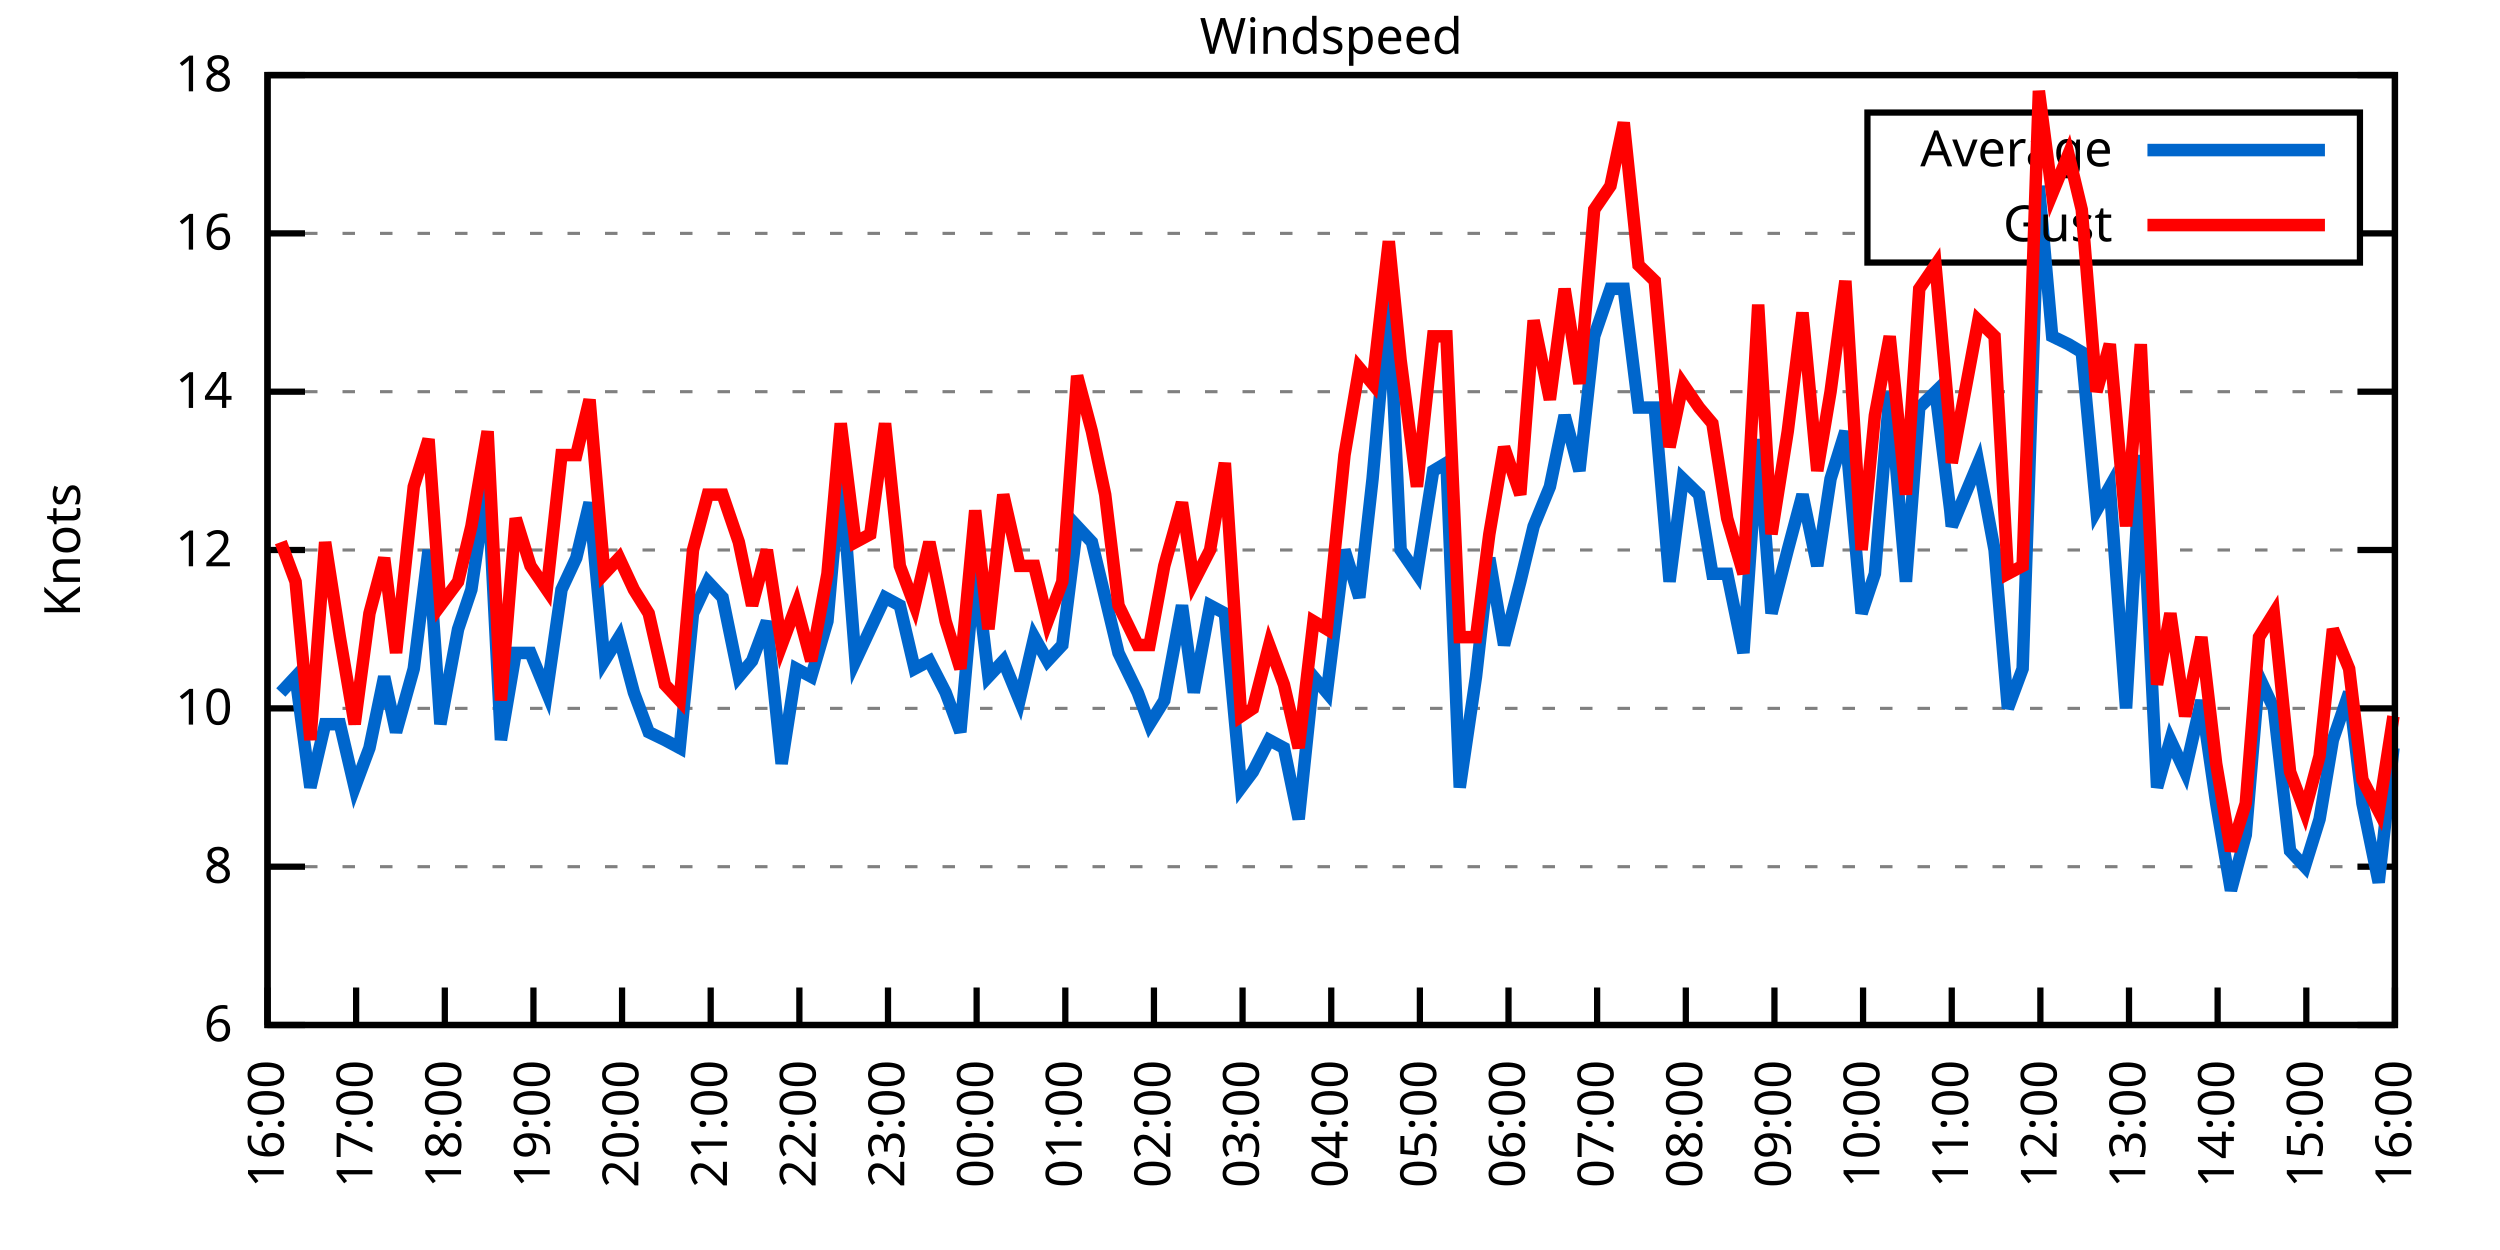
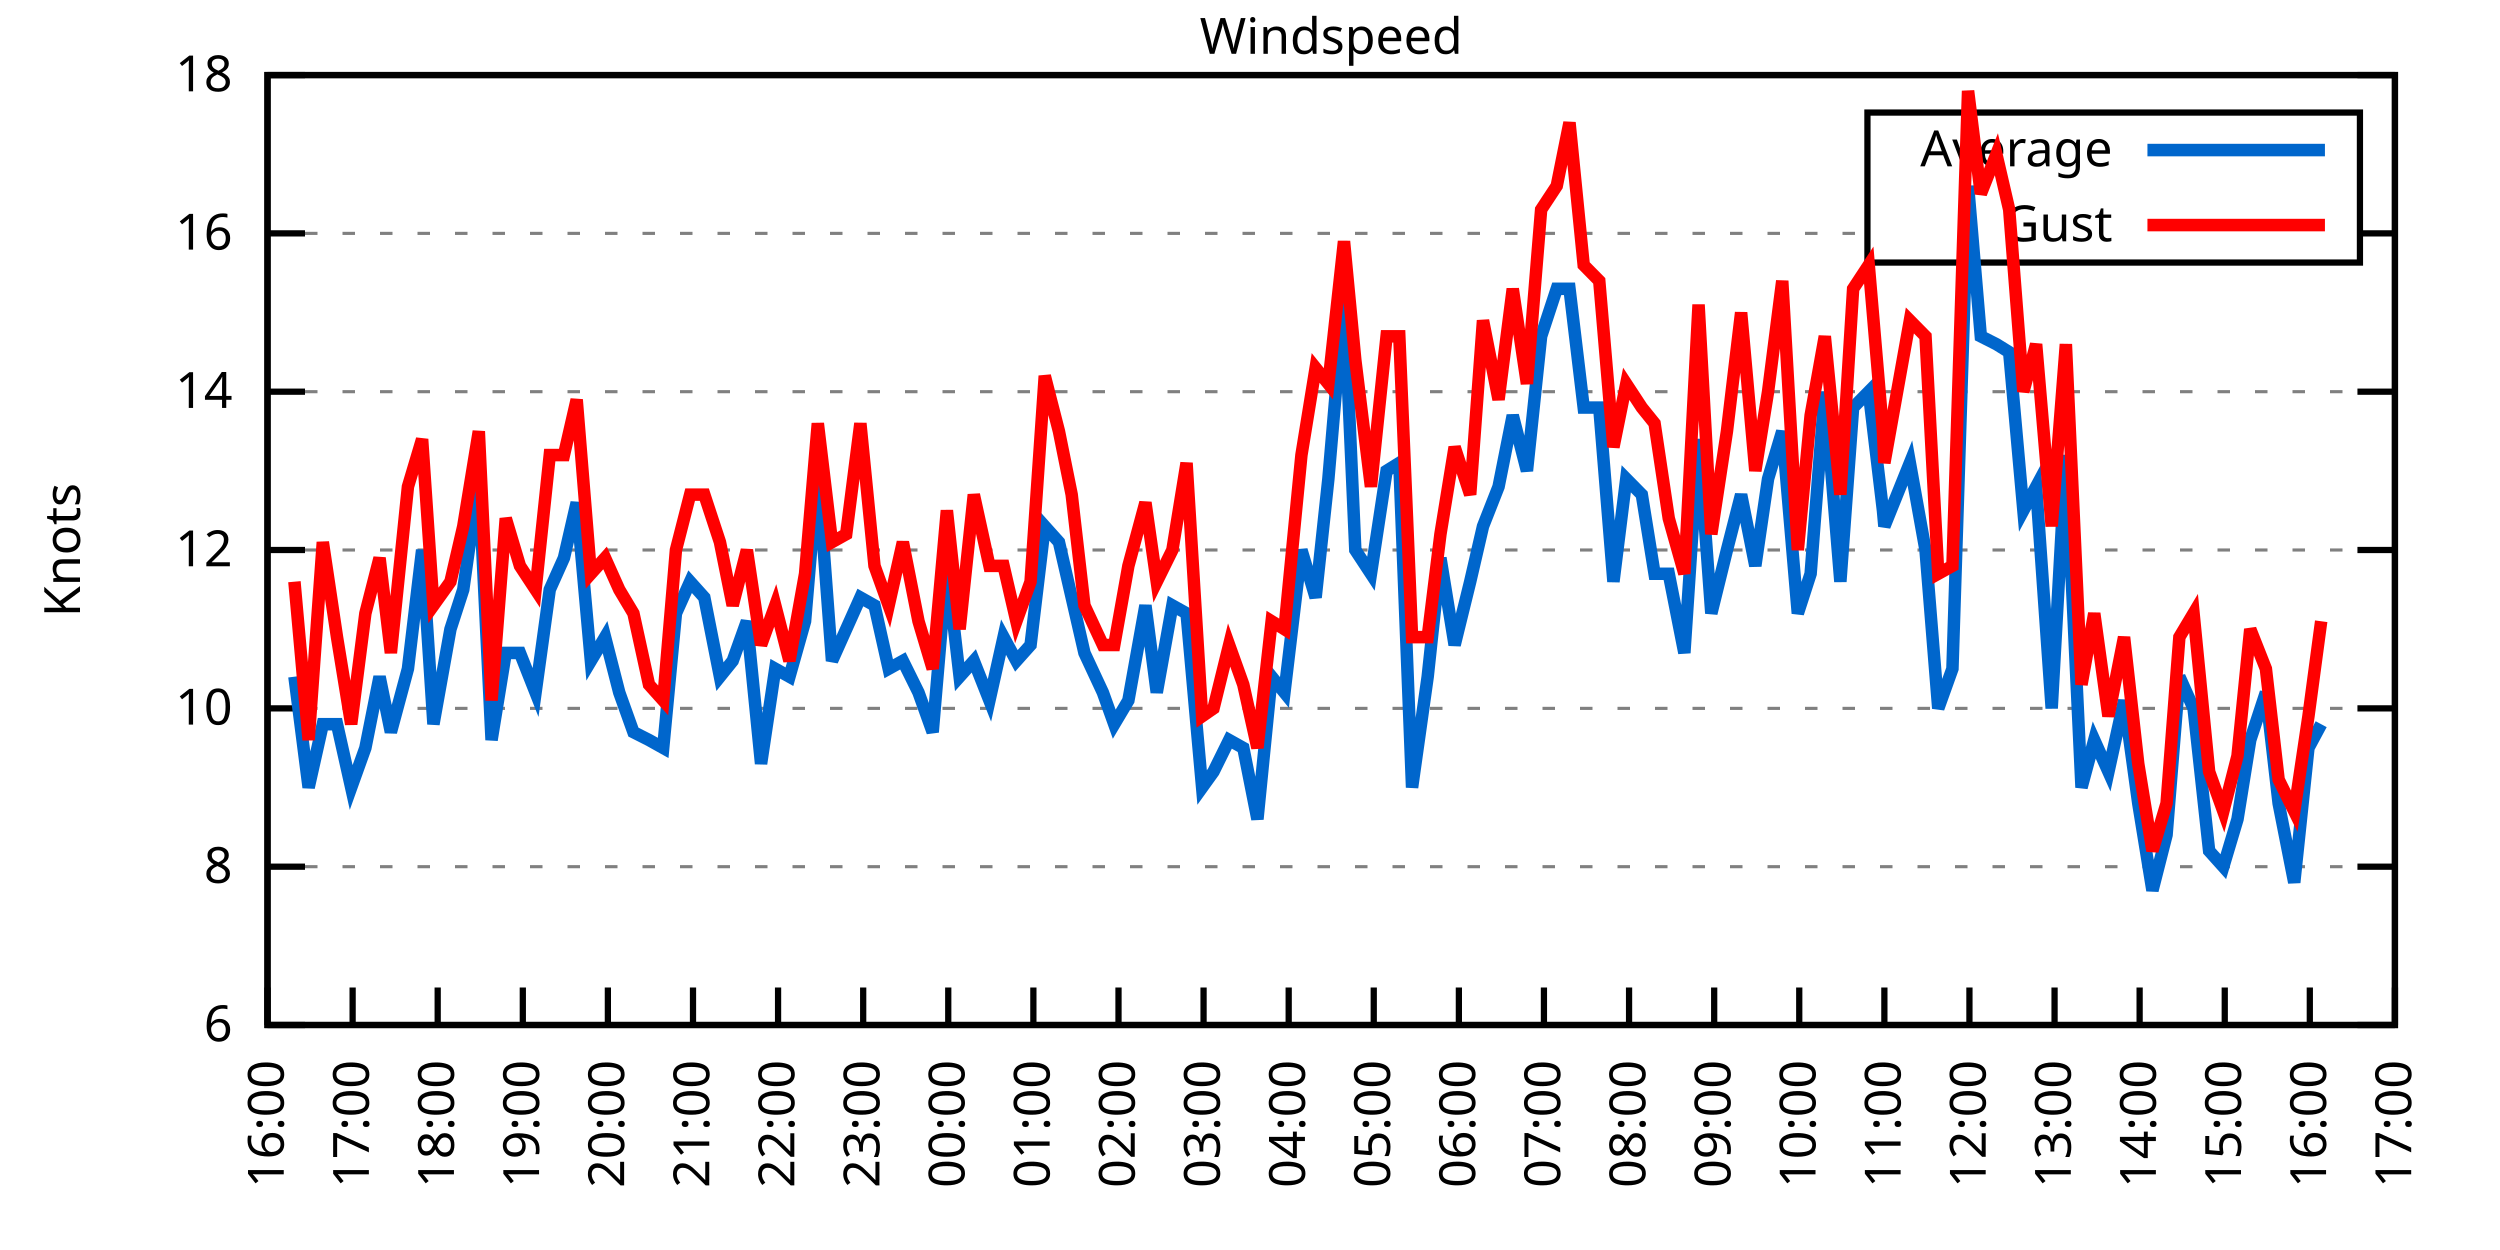
<svg xmlns="http://www.w3.org/2000/svg" xmlns:xlink="http://www.w3.org/1999/xlink" width="400" height="200" viewBox="0 0 400 200">
  <g id="gnuplot_canvas">
    <rect x="0" y="0" width="400" height="200" fill="none" />
    <defs>
      <circle id="gpDot" r="0.5" stroke-width="0.5" stroke="currentColor" />
      <path id="gpPt0" stroke-width="0.333" stroke="currentColor" d="M-1,0 h2 M0,-1 v2" />
      <path id="gpPt1" stroke-width="0.333" stroke="currentColor" d="M-1,-1 L1,1 M1,-1 L-1,1" />
      <path id="gpPt2" stroke-width="0.333" stroke="currentColor" d="M-1,0 L1,0 M0,-1 L0,1 M-1,-1 L1,1 M-1,1 L1,-1" />
      <rect id="gpPt3" stroke-width="0.333" stroke="currentColor" x="-1" y="-1" width="2" height="2" />
      <rect id="gpPt4" stroke-width="0.333" stroke="currentColor" fill="currentColor" x="-1" y="-1" width="2" height="2" />
      <circle id="gpPt5" stroke-width="0.333" stroke="currentColor" cx="0" cy="0" r="1" />
      <use xlink:href="#gpPt5" id="gpPt6" fill="currentColor" stroke="none" />
      <path id="gpPt7" stroke-width="0.333" stroke="currentColor" d="M0,-1.33 L-1.33,0.67 L1.33,0.67 z" />
      <use xlink:href="#gpPt7" id="gpPt8" fill="currentColor" stroke="none" />
      <use xlink:href="#gpPt7" id="gpPt9" stroke="currentColor" transform="rotate(180)" />
      <use xlink:href="#gpPt9" id="gpPt10" fill="currentColor" stroke="none" />
      <use xlink:href="#gpPt3" id="gpPt11" stroke="currentColor" transform="rotate(45)" />
      <use xlink:href="#gpPt11" id="gpPt12" fill="currentColor" stroke="none" />
      <path id="gpPt13" stroke-width="0.333" stroke="currentColor" d="M0,1.330 L1.265,0.411 L0.782,-1.067 L-0.782,-1.076 L-1.265,0.411 z" />
      <use xlink:href="#gpPt13" id="gpPt14" fill="currentColor" stroke="none" />
      <filter id="textbox" filterUnits="objectBoundingBox" x="0" y="0" height="1" width="1">
        <feFlood flood-color="white" flood-opacity="1" result="bgnd" />
        <feComposite in="SourceGraphic" in2="bgnd" operator="atop" />
      </filter>
      <filter id="greybox" filterUnits="objectBoundingBox" x="0" y="0" height="1" width="1">
        <feFlood flood-color="lightgrey" flood-opacity="1" result="grey" />
        <feComposite in="SourceGraphic" in2="grey" operator="atop" />
      </filter>
    </defs>
    <g fill="none" color="white" stroke="currentColor" stroke-width="1.00" stroke-linecap="butt" stroke-linejoin="miter">
</g>
    <g fill="none" color="black" stroke="currentColor" stroke-width="1.00" stroke-linecap="butt" stroke-linejoin="miter">
      <g stroke="none" shape-rendering="crispEdges">
        <polygon fill="rgb(255, 255, 255)" points="42.80,164.00 383.18,164.00 383.18,12.02 42.80,12.02 " />
      </g>
    </g>
    <g fill="none" color="black" stroke="currentColor" stroke-width="1.00" stroke-linecap="butt" stroke-linejoin="miter">
</g>
    <g fill="none" color="black" stroke="black" stroke-width="0.50" stroke-linecap="butt" stroke-linejoin="miter">
</g>
    <g fill="none" color="gray" stroke="currentColor" stroke-width="0.50" stroke-linecap="butt" stroke-linejoin="miter">
      <path stroke="gray" stroke-dasharray="2,4" class="gridline" d="M42.80,164.00 L383.19,164.00  " />
    </g>
    <g fill="none" color="gray" stroke="gray" stroke-width="1.00" stroke-linecap="butt" stroke-linejoin="miter">
</g>
    <g fill="none" color="black" stroke="currentColor" stroke-width="1.00" stroke-linecap="butt" stroke-linejoin="miter">
      <path stroke="black" d="M42.80,164.00 L48.80,164.00 M383.19,164.00 L377.19,164.00  " />
      <g transform="translate(37.20,166.60)" stroke="none" fill="black" font-family="Sans" font-size="8.00" text-anchor="end">
        <text>
          <tspan font-family="Sans"> 6</tspan>
        </text>
      </g>
    </g>
    <g fill="none" color="black" stroke="currentColor" stroke-width="1.00" stroke-linecap="butt" stroke-linejoin="miter">
</g>
    <g fill="none" color="black" stroke="black" stroke-width="0.50" stroke-linecap="butt" stroke-linejoin="miter">
</g>
    <g fill="none" color="gray" stroke="currentColor" stroke-width="0.50" stroke-linecap="butt" stroke-linejoin="miter">
      <path stroke="gray" stroke-dasharray="2,4" class="gridline" d="M42.80,138.67 L383.19,138.67  " />
    </g>
    <g fill="none" color="gray" stroke="gray" stroke-width="1.00" stroke-linecap="butt" stroke-linejoin="miter">
</g>
    <g fill="none" color="black" stroke="currentColor" stroke-width="1.00" stroke-linecap="butt" stroke-linejoin="miter">
      <path stroke="black" d="M42.80,138.67 L48.80,138.67 M383.19,138.67 L377.19,138.67  " />
      <g transform="translate(37.20,141.27)" stroke="none" fill="black" font-family="Sans" font-size="8.00" text-anchor="end">
        <text>
          <tspan font-family="Sans"> 8</tspan>
        </text>
      </g>
    </g>
    <g fill="none" color="black" stroke="currentColor" stroke-width="1.00" stroke-linecap="butt" stroke-linejoin="miter">
</g>
    <g fill="none" color="black" stroke="black" stroke-width="0.50" stroke-linecap="butt" stroke-linejoin="miter">
</g>
    <g fill="none" color="gray" stroke="currentColor" stroke-width="0.50" stroke-linecap="butt" stroke-linejoin="miter">
      <path stroke="gray" stroke-dasharray="2,4" class="gridline" d="M42.80,113.34 L383.19,113.34  " />
    </g>
    <g fill="none" color="gray" stroke="gray" stroke-width="1.00" stroke-linecap="butt" stroke-linejoin="miter">
</g>
    <g fill="none" color="black" stroke="currentColor" stroke-width="1.00" stroke-linecap="butt" stroke-linejoin="miter">
      <path stroke="black" d="M42.80,113.34 L48.80,113.34 M383.19,113.34 L377.19,113.34  " />
      <g transform="translate(37.20,115.94)" stroke="none" fill="black" font-family="Sans" font-size="8.00" text-anchor="end">
        <text>
          <tspan font-family="Sans"> 10</tspan>
        </text>
      </g>
    </g>
    <g fill="none" color="black" stroke="currentColor" stroke-width="1.00" stroke-linecap="butt" stroke-linejoin="miter">
</g>
    <g fill="none" color="black" stroke="black" stroke-width="0.50" stroke-linecap="butt" stroke-linejoin="miter">
</g>
    <g fill="none" color="gray" stroke="currentColor" stroke-width="0.50" stroke-linecap="butt" stroke-linejoin="miter">
      <path stroke="gray" stroke-dasharray="2,4" class="gridline" d="M42.80,88.00 L383.19,88.00  " />
    </g>
    <g fill="none" color="gray" stroke="gray" stroke-width="1.00" stroke-linecap="butt" stroke-linejoin="miter">
</g>
    <g fill="none" color="black" stroke="currentColor" stroke-width="1.00" stroke-linecap="butt" stroke-linejoin="miter">
      <path stroke="black" d="M42.80,88.00 L48.80,88.00 M383.19,88.00 L377.19,88.00  " />
      <g transform="translate(37.20,90.60)" stroke="none" fill="black" font-family="Sans" font-size="8.00" text-anchor="end">
        <text>
          <tspan font-family="Sans"> 12</tspan>
        </text>
      </g>
    </g>
    <g fill="none" color="black" stroke="currentColor" stroke-width="1.00" stroke-linecap="butt" stroke-linejoin="miter">
</g>
    <g fill="none" color="black" stroke="black" stroke-width="0.50" stroke-linecap="butt" stroke-linejoin="miter">
</g>
    <g fill="none" color="gray" stroke="currentColor" stroke-width="0.50" stroke-linecap="butt" stroke-linejoin="miter">
      <path stroke="gray" stroke-dasharray="2,4" class="gridline" d="M42.80,62.67 L383.19,62.67  " />
    </g>
    <g fill="none" color="gray" stroke="gray" stroke-width="1.00" stroke-linecap="butt" stroke-linejoin="miter">
</g>
    <g fill="none" color="black" stroke="currentColor" stroke-width="1.00" stroke-linecap="butt" stroke-linejoin="miter">
      <path stroke="black" d="M42.80,62.67 L48.80,62.67 M383.19,62.67 L377.19,62.67  " />
      <g transform="translate(37.20,65.27)" stroke="none" fill="black" font-family="Sans" font-size="8.00" text-anchor="end">
        <text>
          <tspan font-family="Sans"> 14</tspan>
        </text>
      </g>
    </g>
    <g fill="none" color="black" stroke="currentColor" stroke-width="1.00" stroke-linecap="butt" stroke-linejoin="miter">
</g>
    <g fill="none" color="black" stroke="black" stroke-width="0.50" stroke-linecap="butt" stroke-linejoin="miter">
</g>
    <g fill="none" color="gray" stroke="currentColor" stroke-width="0.50" stroke-linecap="butt" stroke-linejoin="miter">
      <path stroke="gray" stroke-dasharray="2,4" class="gridline" d="M42.80,37.34 L298.79,37.34 M377.59,37.34 L383.19,37.34  " />
    </g>
    <g fill="none" color="gray" stroke="gray" stroke-width="1.00" stroke-linecap="butt" stroke-linejoin="miter">
</g>
    <g fill="none" color="black" stroke="currentColor" stroke-width="1.00" stroke-linecap="butt" stroke-linejoin="miter">
      <path stroke="black" d="M42.80,37.34 L48.80,37.34 M383.19,37.34 L377.19,37.34  " />
      <g transform="translate(37.20,39.94)" stroke="none" fill="black" font-family="Sans" font-size="8.00" text-anchor="end">
        <text>
          <tspan font-family="Sans"> 16</tspan>
        </text>
      </g>
    </g>
    <g fill="none" color="black" stroke="currentColor" stroke-width="1.00" stroke-linecap="butt" stroke-linejoin="miter">
</g>
    <g fill="none" color="black" stroke="black" stroke-width="0.50" stroke-linecap="butt" stroke-linejoin="miter">
</g>
    <g fill="none" color="gray" stroke="currentColor" stroke-width="0.50" stroke-linecap="butt" stroke-linejoin="miter">
      <path stroke="gray" stroke-dasharray="2,4" class="gridline" d="M42.80,12.01 L383.19,12.01  " />
    </g>
    <g fill="none" color="gray" stroke="gray" stroke-width="1.00" stroke-linecap="butt" stroke-linejoin="miter">
</g>
    <g fill="none" color="black" stroke="currentColor" stroke-width="1.00" stroke-linecap="butt" stroke-linejoin="miter">
      <path stroke="black" d="M42.80,12.01 L48.80,12.01 M383.19,12.01 L377.19,12.01  " />
      <g transform="translate(37.20,14.61)" stroke="none" fill="black" font-family="Sans" font-size="8.00" text-anchor="end">
        <text>
          <tspan font-family="Sans"> 18</tspan>
        </text>
      </g>
    </g>
    <g fill="none" color="black" stroke="currentColor" stroke-width="1.00" stroke-linecap="butt" stroke-linejoin="miter">
      <path stroke="black" d="M42.80,164.00 L42.80,158.00  " />
      <g transform="translate(45.40,169.60) rotate(270.00)" stroke="none" fill="black" font-family="Sans" font-size="8.00" text-anchor="end">
        <text>
          <tspan font-family="Sans">16:00</tspan>
        </text>
      </g>
    </g>
    <g fill="none" color="black" stroke="currentColor" stroke-width="1.00" stroke-linecap="butt" stroke-linejoin="miter">
-       <path stroke="black" d="M56.98,164.00 L56.98,158.00  " />
-       <g transform="translate(59.58,169.60) rotate(270.00)" stroke="none" fill="black" font-family="Sans" font-size="8.00" text-anchor="end">
+       <path stroke="black" d="M56.42,164.00 L56.42,158.00  " />
+       <g transform="translate(59.02,169.60) rotate(270.00)" stroke="none" fill="black" font-family="Sans" font-size="8.00" text-anchor="end">
        <text>
          <tspan font-family="Sans">17:00</tspan>
        </text>
      </g>
    </g>
    <g fill="none" color="black" stroke="currentColor" stroke-width="1.00" stroke-linecap="butt" stroke-linejoin="miter">
-       <path stroke="black" d="M71.17,164.00 L71.17,158.00  " />
-       <g transform="translate(73.77,169.60) rotate(270.00)" stroke="none" fill="black" font-family="Sans" font-size="8.00" text-anchor="end">
+       <path stroke="black" d="M70.03,164.00 L70.03,158.00  " />
+       <g transform="translate(72.63,169.60) rotate(270.00)" stroke="none" fill="black" font-family="Sans" font-size="8.00" text-anchor="end">
        <text>
          <tspan font-family="Sans">18:00</tspan>
        </text>
      </g>
    </g>
    <g fill="none" color="black" stroke="currentColor" stroke-width="1.00" stroke-linecap="butt" stroke-linejoin="miter">
-       <path stroke="black" d="M85.35,164.00 L85.35,158.00  " />
-       <g transform="translate(87.95,169.60) rotate(270.00)" stroke="none" fill="black" font-family="Sans" font-size="8.00" text-anchor="end">
+       <path stroke="black" d="M83.65,164.00 L83.65,158.00  " />
+       <g transform="translate(86.25,169.60) rotate(270.00)" stroke="none" fill="black" font-family="Sans" font-size="8.00" text-anchor="end">
        <text>
          <tspan font-family="Sans">19:00</tspan>
        </text>
      </g>
    </g>
    <g fill="none" color="black" stroke="currentColor" stroke-width="1.00" stroke-linecap="butt" stroke-linejoin="miter">
-       <path stroke="black" d="M99.53,164.00 L99.53,158.00  " />
-       <g transform="translate(102.13,169.60) rotate(270.00)" stroke="none" fill="black" font-family="Sans" font-size="8.00" text-anchor="end">
+       <path stroke="black" d="M97.26,164.00 L97.26,158.00  " />
+       <g transform="translate(99.86,169.60) rotate(270.00)" stroke="none" fill="black" font-family="Sans" font-size="8.00" text-anchor="end">
        <text>
          <tspan font-family="Sans">20:00</tspan>
        </text>
      </g>
    </g>
    <g fill="none" color="black" stroke="currentColor" stroke-width="1.00" stroke-linecap="butt" stroke-linejoin="miter">
-       <path stroke="black" d="M113.71,164.00 L113.71,158.00  " />
-       <g transform="translate(116.31,169.60) rotate(270.00)" stroke="none" fill="black" font-family="Sans" font-size="8.00" text-anchor="end">
+       <path stroke="black" d="M110.88,164.00 L110.88,158.00  " />
+       <g transform="translate(113.48,169.60) rotate(270.00)" stroke="none" fill="black" font-family="Sans" font-size="8.00" text-anchor="end">
        <text>
          <tspan font-family="Sans">21:00</tspan>
        </text>
      </g>
    </g>
    <g fill="none" color="black" stroke="currentColor" stroke-width="1.00" stroke-linecap="butt" stroke-linejoin="miter">
-       <path stroke="black" d="M127.90,164.00 L127.90,158.00  " />
-       <g transform="translate(130.50,169.60) rotate(270.00)" stroke="none" fill="black" font-family="Sans" font-size="8.00" text-anchor="end">
+       <path stroke="black" d="M124.49,164.00 L124.49,158.00  " />
+       <g transform="translate(127.09,169.60) rotate(270.00)" stroke="none" fill="black" font-family="Sans" font-size="8.00" text-anchor="end">
        <text>
          <tspan font-family="Sans">22:00</tspan>
        </text>
      </g>
    </g>
    <g fill="none" color="black" stroke="currentColor" stroke-width="1.00" stroke-linecap="butt" stroke-linejoin="miter">
-       <path stroke="black" d="M142.08,164.00 L142.08,158.00  " />
-       <g transform="translate(144.68,169.60) rotate(270.00)" stroke="none" fill="black" font-family="Sans" font-size="8.00" text-anchor="end">
+       <path stroke="black" d="M138.11,164.00 L138.11,158.00  " />
+       <g transform="translate(140.71,169.60) rotate(270.00)" stroke="none" fill="black" font-family="Sans" font-size="8.00" text-anchor="end">
        <text>
          <tspan font-family="Sans">23:00</tspan>
        </text>
      </g>
    </g>
    <g fill="none" color="black" stroke="currentColor" stroke-width="1.00" stroke-linecap="butt" stroke-linejoin="miter">
-       <path stroke="black" d="M156.26,164.00 L156.26,158.00  " />
-       <g transform="translate(158.86,169.60) rotate(270.00)" stroke="none" fill="black" font-family="Sans" font-size="8.00" text-anchor="end">
+       <path stroke="black" d="M151.72,164.00 L151.72,158.00  " />
+       <g transform="translate(154.32,169.60) rotate(270.00)" stroke="none" fill="black" font-family="Sans" font-size="8.00" text-anchor="end">
        <text>
          <tspan font-family="Sans">00:00</tspan>
        </text>
      </g>
    </g>
    <g fill="none" color="black" stroke="currentColor" stroke-width="1.00" stroke-linecap="butt" stroke-linejoin="miter">
-       <path stroke="black" d="M170.45,164.00 L170.45,158.00  " />
-       <g transform="translate(173.05,169.60) rotate(270.00)" stroke="none" fill="black" font-family="Sans" font-size="8.00" text-anchor="end">
+       <path stroke="black" d="M165.34,164.00 L165.34,158.00  " />
+       <g transform="translate(167.94,169.60) rotate(270.00)" stroke="none" fill="black" font-family="Sans" font-size="8.00" text-anchor="end">
        <text>
          <tspan font-family="Sans">01:00</tspan>
        </text>
      </g>
    </g>
    <g fill="none" color="black" stroke="currentColor" stroke-width="1.00" stroke-linecap="butt" stroke-linejoin="miter">
-       <path stroke="black" d="M184.63,164.00 L184.63,158.00  " />
-       <g transform="translate(187.23,169.60) rotate(270.00)" stroke="none" fill="black" font-family="Sans" font-size="8.00" text-anchor="end">
+       <path stroke="black" d="M178.96,164.00 L178.96,158.00  " />
+       <g transform="translate(181.56,169.60) rotate(270.00)" stroke="none" fill="black" font-family="Sans" font-size="8.00" text-anchor="end">
        <text>
          <tspan font-family="Sans">02:00</tspan>
        </text>
      </g>
    </g>
    <g fill="none" color="black" stroke="currentColor" stroke-width="1.00" stroke-linecap="butt" stroke-linejoin="miter">
-       <path stroke="black" d="M198.81,164.00 L198.81,158.00  " />
-       <g transform="translate(201.41,169.60) rotate(270.00)" stroke="none" fill="black" font-family="Sans" font-size="8.00" text-anchor="end">
+       <path stroke="black" d="M192.57,164.00 L192.57,158.00  " />
+       <g transform="translate(195.17,169.60) rotate(270.00)" stroke="none" fill="black" font-family="Sans" font-size="8.00" text-anchor="end">
        <text>
          <tspan font-family="Sans">03:00</tspan>
        </text>
      </g>
    </g>
    <g fill="none" color="black" stroke="currentColor" stroke-width="1.00" stroke-linecap="butt" stroke-linejoin="miter">
-       <path stroke="black" d="M213.00,164.00 L213.00,158.00  " />
-       <g transform="translate(215.60,169.60) rotate(270.00)" stroke="none" fill="black" font-family="Sans" font-size="8.00" text-anchor="end">
+       <path stroke="black" d="M206.19,164.00 L206.19,158.00  " />
+       <g transform="translate(208.79,169.60) rotate(270.00)" stroke="none" fill="black" font-family="Sans" font-size="8.00" text-anchor="end">
        <text>
          <tspan font-family="Sans">04:00</tspan>
        </text>
      </g>
    </g>
    <g fill="none" color="black" stroke="currentColor" stroke-width="1.00" stroke-linecap="butt" stroke-linejoin="miter">
-       <path stroke="black" d="M227.18,164.00 L227.18,158.00  " />
-       <g transform="translate(229.78,169.60) rotate(270.00)" stroke="none" fill="black" font-family="Sans" font-size="8.00" text-anchor="end">
+       <path stroke="black" d="M219.80,164.00 L219.80,158.00  " />
+       <g transform="translate(222.40,169.60) rotate(270.00)" stroke="none" fill="black" font-family="Sans" font-size="8.00" text-anchor="end">
        <text>
          <tspan font-family="Sans">05:00</tspan>
        </text>
      </g>
    </g>
    <g fill="none" color="black" stroke="currentColor" stroke-width="1.00" stroke-linecap="butt" stroke-linejoin="miter">
-       <path stroke="black" d="M241.36,164.00 L241.36,158.00  " />
-       <g transform="translate(243.96,169.60) rotate(270.00)" stroke="none" fill="black" font-family="Sans" font-size="8.00" text-anchor="end">
+       <path stroke="black" d="M233.42,164.00 L233.42,158.00  " />
+       <g transform="translate(236.02,169.60) rotate(270.00)" stroke="none" fill="black" font-family="Sans" font-size="8.00" text-anchor="end">
        <text>
          <tspan font-family="Sans">06:00</tspan>
        </text>
      </g>
    </g>
    <g fill="none" color="black" stroke="currentColor" stroke-width="1.00" stroke-linecap="butt" stroke-linejoin="miter">
-       <path stroke="black" d="M255.54,164.00 L255.54,158.00  " />
-       <g transform="translate(258.14,169.60) rotate(270.00)" stroke="none" fill="black" font-family="Sans" font-size="8.00" text-anchor="end">
+       <path stroke="black" d="M247.03,164.00 L247.03,158.00  " />
+       <g transform="translate(249.63,169.60) rotate(270.00)" stroke="none" fill="black" font-family="Sans" font-size="8.00" text-anchor="end">
        <text>
          <tspan font-family="Sans">07:00</tspan>
        </text>
      </g>
    </g>
    <g fill="none" color="black" stroke="currentColor" stroke-width="1.00" stroke-linecap="butt" stroke-linejoin="miter">
-       <path stroke="black" d="M269.73,164.00 L269.73,158.00  " />
-       <g transform="translate(272.33,169.60) rotate(270.00)" stroke="none" fill="black" font-family="Sans" font-size="8.00" text-anchor="end">
+       <path stroke="black" d="M260.65,164.00 L260.65,158.00  " />
+       <g transform="translate(263.25,169.60) rotate(270.00)" stroke="none" fill="black" font-family="Sans" font-size="8.00" text-anchor="end">
        <text>
          <tspan font-family="Sans">08:00</tspan>
        </text>
      </g>
    </g>
    <g fill="none" color="black" stroke="currentColor" stroke-width="1.00" stroke-linecap="butt" stroke-linejoin="miter">
-       <path stroke="black" d="M283.91,164.00 L283.91,158.00  " />
-       <g transform="translate(286.51,169.60) rotate(270.00)" stroke="none" fill="black" font-family="Sans" font-size="8.00" text-anchor="end">
+       <path stroke="black" d="M274.27,164.00 L274.27,158.00  " />
+       <g transform="translate(276.87,169.60) rotate(270.00)" stroke="none" fill="black" font-family="Sans" font-size="8.00" text-anchor="end">
        <text>
          <tspan font-family="Sans">09:00</tspan>
        </text>
      </g>
    </g>
    <g fill="none" color="black" stroke="currentColor" stroke-width="1.00" stroke-linecap="butt" stroke-linejoin="miter">
-       <path stroke="black" d="M298.09,164.00 L298.09,158.00  " />
-       <g transform="translate(300.69,169.60) rotate(270.00)" stroke="none" fill="black" font-family="Sans" font-size="8.00" text-anchor="end">
+       <path stroke="black" d="M287.88,164.00 L287.88,158.00  " />
+       <g transform="translate(290.48,169.60) rotate(270.00)" stroke="none" fill="black" font-family="Sans" font-size="8.00" text-anchor="end">
        <text>
          <tspan font-family="Sans">10:00</tspan>
        </text>
      </g>
    </g>
    <g fill="none" color="black" stroke="currentColor" stroke-width="1.00" stroke-linecap="butt" stroke-linejoin="miter">
-       <path stroke="black" d="M312.28,164.00 L312.28,158.00  " />
-       <g transform="translate(314.88,169.60) rotate(270.00)" stroke="none" fill="black" font-family="Sans" font-size="8.00" text-anchor="end">
+       <path stroke="black" d="M301.50,164.00 L301.50,158.00  " />
+       <g transform="translate(304.10,169.60) rotate(270.00)" stroke="none" fill="black" font-family="Sans" font-size="8.00" text-anchor="end">
        <text>
          <tspan font-family="Sans">11:00</tspan>
        </text>
      </g>
    </g>
    <g fill="none" color="black" stroke="currentColor" stroke-width="1.00" stroke-linecap="butt" stroke-linejoin="miter">
-       <path stroke="black" d="M326.46,164.00 L326.46,158.00  " />
-       <g transform="translate(329.06,169.60) rotate(270.00)" stroke="none" fill="black" font-family="Sans" font-size="8.00" text-anchor="end">
+       <path stroke="black" d="M315.11,164.00 L315.11,158.00  " />
+       <g transform="translate(317.71,169.60) rotate(270.00)" stroke="none" fill="black" font-family="Sans" font-size="8.00" text-anchor="end">
        <text>
          <tspan font-family="Sans">12:00</tspan>
        </text>
      </g>
    </g>
    <g fill="none" color="black" stroke="currentColor" stroke-width="1.00" stroke-linecap="butt" stroke-linejoin="miter">
-       <path stroke="black" d="M340.64,164.00 L340.64,158.00  " />
-       <g transform="translate(343.24,169.60) rotate(270.00)" stroke="none" fill="black" font-family="Sans" font-size="8.00" text-anchor="end">
+       <path stroke="black" d="M328.73,164.00 L328.73,158.00  " />
+       <g transform="translate(331.33,169.60) rotate(270.00)" stroke="none" fill="black" font-family="Sans" font-size="8.00" text-anchor="end">
        <text>
          <tspan font-family="Sans">13:00</tspan>
        </text>
      </g>
    </g>
    <g fill="none" color="black" stroke="currentColor" stroke-width="1.00" stroke-linecap="butt" stroke-linejoin="miter">
-       <path stroke="black" d="M354.82,164.00 L354.82,158.00  " />
-       <g transform="translate(357.42,169.60) rotate(270.00)" stroke="none" fill="black" font-family="Sans" font-size="8.00" text-anchor="end">
+       <path stroke="black" d="M342.34,164.00 L342.34,158.00  " />
+       <g transform="translate(344.94,169.60) rotate(270.00)" stroke="none" fill="black" font-family="Sans" font-size="8.00" text-anchor="end">
        <text>
          <tspan font-family="Sans">14:00</tspan>
        </text>
      </g>
    </g>
    <g fill="none" color="black" stroke="currentColor" stroke-width="1.00" stroke-linecap="butt" stroke-linejoin="miter">
-       <path stroke="black" d="M369.01,164.00 L369.01,158.00  " />
-       <g transform="translate(371.61,169.60) rotate(270.00)" stroke="none" fill="black" font-family="Sans" font-size="8.00" text-anchor="end">
+       <path stroke="black" d="M355.96,164.00 L355.96,158.00  " />
+       <g transform="translate(358.56,169.60) rotate(270.00)" stroke="none" fill="black" font-family="Sans" font-size="8.00" text-anchor="end">
        <text>
          <tspan font-family="Sans">15:00</tspan>
+         </text>
+       </g>
+     </g>
+     <g fill="none" color="black" stroke="currentColor" stroke-width="1.00" stroke-linecap="butt" stroke-linejoin="miter">
+       <path stroke="black" d="M369.57,164.00 L369.57,158.00  " />
+       <g transform="translate(372.17,169.60) rotate(270.00)" stroke="none" fill="black" font-family="Sans" font-size="8.00" text-anchor="end">
+         <text>
+           <tspan font-family="Sans">16:00</tspan>
        </text>
      </g>
    </g>
    <g fill="none" color="black" stroke="currentColor" stroke-width="1.00" stroke-linecap="butt" stroke-linejoin="miter">
      <path stroke="black" d="M383.19,164.00 L383.19,158.00  " />
      <g transform="translate(385.79,169.60) rotate(270.00)" stroke="none" fill="black" font-family="Sans" font-size="8.00" text-anchor="end">
        <text>
-           <tspan font-family="Sans">16:00</tspan>
+           <tspan font-family="Sans">17:00</tspan>
        </text>
      </g>
    </g>
    <g fill="none" color="black" stroke="currentColor" stroke-width="1.00" stroke-linecap="butt" stroke-linejoin="miter">
</g>
    <g fill="none" color="black" stroke="currentColor" stroke-width="1.00" stroke-linecap="butt" stroke-linejoin="miter">
      <path stroke="black" d="M42.80,12.01 L42.80,164.00 L383.19,164.00 L383.19,12.01 L42.80,12.01 Z  " />
    </g>
    <g fill="none" color="black" stroke="currentColor" stroke-width="1.00" stroke-linecap="butt" stroke-linejoin="miter">
</g>
    <g fill="none" color="black" stroke="currentColor" stroke-width="1.00" stroke-linecap="butt" stroke-linejoin="miter">
      <path stroke="black" d="M298.79,42.01 L298.79,18.01 L377.59,18.01 L377.59,42.01 L298.79,42.01 Z  " />
    </g>
    <g id="Windspeed_plot_1">
      <g fill="none" color="white" stroke="black" stroke-width="2.00" stroke-linecap="butt" stroke-linejoin="miter">
</g>
      <g fill="none" color="black" stroke="currentColor" stroke-width="2.00" stroke-linecap="butt" stroke-linejoin="miter">
        <g transform="translate(337.99,26.61)" stroke="none" fill="black" font-family="Sans" font-size="8.00" text-anchor="end">
          <text>
            <tspan font-family="Sans">Average</tspan>
          </text>
        </g>
      </g>
      <g fill="none" color="black" stroke="currentColor" stroke-width="2.00" stroke-linecap="butt" stroke-linejoin="miter">
-         <path stroke="rgb(  0, 102, 204)" d="M343.59,24.01 L371.99,24.01 M44.93,110.80 L47.29,108.27 L49.66,126.00 L52.02,115.87 L54.38,115.87 L56.75,126.00   L59.11,119.67 L61.47,108.27 L63.37,117.14 L66.20,107.00 L68.57,88.00 L70.46,115.87 L73.29,100.67 L75.42,94.34   L78.02,76.61 L80.15,118.40 L82.51,104.47 L84.88,104.47 L87.48,110.80 L89.84,94.34 L92.20,89.27 L94.33,80.41   L96.70,105.74 L99.06,101.94 L101.42,110.80 L103.79,117.14 L106.39,118.40 L108.75,119.67 L110.88,98.14 L113.24,93.07   L115.61,95.60 L118.21,108.27 L120.33,105.74 L122.70,99.40 L125.06,122.20 L127.42,107.00 L129.79,108.27 L132.39,99.40   L134.52,75.34 L136.88,105.74 L139.24,100.67 L141.61,95.60 L143.97,96.87 L146.34,107.00 L148.70,105.74 L151.30,110.80   L153.66,117.14 L156.03,90.54 L158.15,108.27 L160.52,105.74 L163.12,112.07 L165.48,101.94 L167.61,105.74 L169.97,103.20   L172.34,84.21 L174.70,86.74 L176.83,95.60 L178.96,104.47 L182.03,110.80 L183.92,115.87 L186.28,112.07 L189.12,96.87   L191.01,110.80 L193.61,96.87 L195.98,98.14 L198.58,126.00 L200.47,123.47 L203.07,118.40 L205.43,119.67 L207.79,131.07   L210.16,108.27 L212.29,110.80 L215.12,88.00 L217.49,95.60 L219.61,76.61 L222.21,47.47 L224.10,88.00 L226.71,91.80   L229.31,75.34 L231.43,74.07 L233.56,126.00 L236.16,108.27 L238.29,89.27 L240.65,103.20 L243.25,93.07 L245.38,84.21   L247.98,77.87 L250.34,66.47 L252.71,75.34 L255.07,53.81 L257.67,46.21 L259.80,46.21 L262.16,65.21 L264.76,65.21   L267.13,93.07 L269.25,76.61 L271.85,79.14 L273.98,91.80 L276.35,91.80 L278.95,104.47 L281.31,70.27 L283.44,98.14   L286.04,88.00 L288.40,79.14 L290.76,90.54 L292.89,76.61 L295.26,69.01 L297.86,98.14 L299.98,91.80 L302.35,62.67   L304.95,93.07 L307.08,65.21 L309.68,62.67 L312.04,81.67 L312.28,84.21 L316.53,74.07 L319.13,88.00 L321.26,113.34   L323.62,107.00 L326.22,29.74 L328.35,53.81 L330.95,55.07 L333.08,56.34 L335.44,81.67 L337.57,77.87 L340.17,113.34   L342.53,72.81 L345.13,126.00 L347.26,118.40 L349.62,123.47 L352.22,112.07 L354.59,128.54 L356.95,142.47 L359.32,133.60   L361.44,108.27 L363.81,113.34 L366.41,136.14 L368.77,138.67 L371.13,131.07 L373.26,118.40 L375.86,110.80 L377.99,128.54   L380.59,141.20 L382.95,119.67  " />
+         <path stroke="rgb(  0, 102, 204)" d="M343.59,24.01 L371.99,24.01 M47.11,108.27 L49.38,126.00 L51.65,115.87 L53.92,115.87 L56.19,126.00 L58.46,119.67   L60.73,108.27 L62.54,117.14 L65.27,107.00 L67.54,88.00 L69.35,115.87 L72.07,100.67 L74.12,94.34 L76.61,76.61   L78.65,118.40 L80.92,104.47 L83.19,104.47 L85.69,110.80 L87.96,94.34 L90.23,89.27 L92.27,80.41 L94.54,105.74   L96.81,101.94 L99.08,110.80 L101.35,117.14 L103.84,118.40 L106.11,119.67 L108.15,98.14 L110.42,93.07 L112.69,95.60   L115.19,108.27 L117.23,105.74 L119.50,99.40 L121.77,122.20 L124.04,107.00 L126.31,108.27 L128.81,99.40 L130.85,75.34   L133.12,105.74 L135.39,100.67 L137.66,95.60 L139.92,96.87 L142.19,107.00 L144.46,105.74 L146.96,110.80 L149.23,117.14   L151.50,90.54 L153.54,108.27 L155.81,105.74 L158.31,112.07 L160.57,101.94 L162.62,105.74 L164.89,103.20 L167.16,84.21   L169.43,86.74 L171.47,95.60 L173.51,104.47 L176.46,110.80 L178.28,115.87 L180.54,112.07 L183.27,96.87 L185.08,110.80   L187.58,96.87 L189.85,98.14 L192.34,126.00 L194.16,123.47 L196.66,118.40 L198.93,119.67 L201.19,131.07 L203.46,108.27   L205.51,110.80 L208.23,88.00 L210.50,95.60 L212.54,76.61 L215.04,47.47 L216.85,88.00 L219.35,91.80 L221.85,75.34   L223.89,74.07 L225.93,126.00 L228.43,108.27 L230.47,89.27 L232.74,103.20 L235.23,93.07 L237.28,84.21 L239.77,77.87   L242.04,66.47 L244.31,75.34 L246.58,53.81 L249.08,46.21 L251.12,46.21 L253.39,65.21 L255.88,65.21 L258.15,93.07   L260.20,76.61 L262.69,79.14 L264.73,91.80 L267.00,91.80 L269.50,104.47 L271.77,70.27 L273.81,98.14 L276.31,88.00   L278.58,79.14 L280.85,90.54 L282.89,76.61 L285.16,69.01 L287.65,98.14 L289.70,91.80 L291.97,62.67 L294.46,93.07   L296.50,65.21 L299.00,62.67 L301.27,81.67 L301.50,84.21 L305.58,74.07 L308.08,88.00 L310.12,113.34 L312.39,107.00   L314.89,29.74 L316.93,53.81 L319.42,55.07 L321.47,56.34 L323.74,81.67 L325.78,77.87 L328.27,113.34 L330.54,72.81   L333.04,126.00 L335.08,118.40 L337.35,123.47 L339.85,112.07 L342.12,128.54 L344.39,142.47 L346.65,133.60 L348.70,108.27   L350.97,113.34 L353.46,136.14 L355.73,138.67 L358.00,131.07 L360.04,118.40 L362.54,110.80 L364.58,128.54 L367.08,141.20   L369.35,119.67 L371.39,115.87  " />
      </g>
    </g>
    <g id="Windspeed_plot_2">
      <g fill="none" color="black" stroke="currentColor" stroke-width="2.00" stroke-linecap="butt" stroke-linejoin="miter">
        <g transform="translate(337.99,38.61)" stroke="none" fill="black" font-family="Sans" font-size="8.00" text-anchor="end">
          <text>
            <tspan font-family="Sans">Gust</tspan>
          </text>
        </g>
      </g>
      <g fill="none" color="black" stroke="currentColor" stroke-width="2.00" stroke-linecap="butt" stroke-linejoin="miter">
-         <path stroke="rgb(255,   0,   0)" d="M343.59,36.01 L371.99,36.01 M44.93,86.74 L47.29,93.07 L49.66,118.40 L52.02,86.74 L54.38,101.94 L56.75,115.87   L59.11,98.14 L61.47,89.27 L63.37,104.47 L66.20,77.87 L68.57,70.27 L70.46,96.87 L73.29,93.07 L75.42,84.21   L78.02,69.01 L80.15,112.07 L82.51,82.94 L84.88,90.54 L87.48,94.34 L89.84,72.81 L92.20,72.81 L94.33,63.94   L96.70,91.80 L99.06,89.27 L101.42,94.34 L103.79,98.14 L106.39,109.54 L108.75,112.07 L110.88,88.00 L113.24,79.14   L115.61,79.14 L118.21,86.74 L120.33,96.87 L122.70,88.00 L125.06,103.20 L127.42,96.87 L129.79,105.74 L132.39,91.80   L134.52,67.74 L136.88,86.74 L139.24,85.47 L141.61,67.74 L143.97,90.54 L146.34,96.87 L148.70,86.74 L151.30,99.40   L153.66,107.00 L156.03,81.67 L158.15,100.67 L160.52,79.14 L163.12,90.54 L165.48,90.54 L167.61,99.40 L169.97,93.07   L172.34,60.14 L174.70,69.01 L176.83,79.14 L178.96,96.87 L182.03,103.20 L183.92,103.20 L186.28,90.54 L189.12,80.41   L191.01,93.07 L193.61,88.00 L195.98,74.07 L198.58,114.60 L200.47,113.34 L203.07,103.20 L205.43,109.54 L207.79,119.67   L210.16,99.40 L212.29,100.67 L215.12,72.81 L217.49,58.87 L219.61,61.41 L222.21,38.61 L224.10,57.61 L226.71,77.87   L229.31,53.81 L231.43,53.81 L233.56,101.94 L236.16,101.94 L238.29,85.47 L240.65,71.54 L243.25,79.14 L245.38,51.27   L247.98,63.94 L250.34,46.21 L252.71,61.41 L255.07,33.54 L257.67,29.74 L259.80,19.61 L262.16,42.41 L264.76,44.94   L267.13,71.54 L269.25,61.41 L271.85,65.21 L273.98,67.74 L276.35,82.94 L278.95,91.80 L281.31,48.74 L283.44,85.47   L286.04,69.01 L288.40,50.01 L290.76,75.34 L292.89,62.67 L295.26,44.94 L297.86,88.00 L299.98,66.47 L302.35,53.81   L304.95,79.14 L307.08,46.21 L309.68,42.41 L312.04,69.01 L312.28,74.07 L316.53,51.27 L319.13,53.81 L321.26,91.80   L323.62,90.54 L326.22,14.54 L328.35,31.01 L330.95,24.68 L333.08,33.54 L335.44,62.67 L337.57,55.07 L340.17,84.21   L342.53,55.07 L345.13,109.54 L347.26,98.14 L349.62,114.60 L352.22,101.94 L354.59,122.20 L356.95,136.14 L359.32,128.54   L361.44,101.94 L363.81,98.14 L366.41,123.47 L368.77,129.80 L371.13,120.94 L373.26,100.67 L375.86,107.00 L377.99,124.74   L380.59,129.80 L382.95,114.60  " />
+         <path stroke="rgb(255,   0,   0)" d="M343.59,36.01 L371.99,36.01 M47.11,93.07 L49.38,118.40 L51.65,86.74 L53.92,101.94 L56.19,115.87 L58.46,98.14   L60.73,89.27 L62.54,104.47 L65.27,77.87 L67.54,70.27 L69.35,96.87 L72.07,93.07 L74.12,84.21 L76.61,69.01   L78.65,112.07 L80.92,82.94 L83.19,90.54 L85.69,94.34 L87.96,72.81 L90.23,72.81 L92.27,63.94 L94.54,91.80   L96.81,89.27 L99.08,94.34 L101.35,98.14 L103.84,109.54 L106.11,112.07 L108.15,88.00 L110.42,79.14 L112.69,79.14   L115.19,86.74 L117.23,96.87 L119.50,88.00 L121.77,103.20 L124.04,96.87 L126.31,105.74 L128.81,91.80 L130.85,67.74   L133.12,86.74 L135.39,85.47 L137.66,67.74 L139.92,90.54 L142.19,96.87 L144.46,86.74 L146.96,99.40 L149.23,107.00   L151.50,81.67 L153.54,100.67 L155.81,79.14 L158.31,90.54 L160.57,90.54 L162.62,99.40 L164.89,93.07 L167.16,60.14   L169.43,69.01 L171.47,79.14 L173.51,96.87 L176.46,103.20 L178.28,103.20 L180.54,90.54 L183.27,80.41 L185.08,93.07   L187.58,88.00 L189.85,74.07 L192.34,114.60 L194.16,113.34 L196.66,103.20 L198.93,109.54 L201.19,119.67 L203.46,99.40   L205.51,100.67 L208.23,72.81 L210.50,58.87 L212.54,61.41 L215.04,38.61 L216.85,57.61 L219.35,77.87 L221.85,53.81   L223.89,53.81 L225.93,101.94 L228.43,101.94 L230.47,85.47 L232.74,71.54 L235.23,79.14 L237.28,51.27 L239.77,63.94   L242.04,46.21 L244.31,61.41 L246.58,33.54 L249.08,29.74 L251.12,19.61 L253.39,42.41 L255.88,44.94 L258.15,71.54   L260.20,61.41 L262.69,65.21 L264.73,67.74 L267.00,82.94 L269.50,91.80 L271.77,48.74 L273.81,85.47 L276.31,69.01   L278.58,50.01 L280.85,75.34 L282.89,62.67 L285.16,44.94 L287.65,88.00 L289.70,66.47 L291.97,53.81 L294.46,79.14   L296.50,46.21 L299.00,42.41 L301.27,69.01 L301.50,74.07 L305.58,51.27 L308.08,53.81 L310.12,91.80 L312.39,90.54   L314.89,14.54 L316.93,31.01 L319.42,24.68 L321.47,33.54 L323.74,62.67 L325.78,55.07 L328.27,84.21 L330.54,55.07   L333.04,109.54 L335.08,98.14 L337.35,114.60 L339.85,101.94 L342.12,122.20 L344.39,136.14 L346.65,128.54 L348.70,101.94   L350.97,98.14 L353.46,123.47 L355.73,129.80 L358.00,120.94 L360.04,100.67 L362.54,107.00 L364.58,124.74 L367.08,129.80   L369.35,114.60 L371.39,99.40  " />
      </g>
    </g>
    <g fill="none" color="black" stroke="currentColor" stroke-width="2.00" stroke-linecap="butt" stroke-linejoin="miter">
</g>
    <g fill="none" color="black" stroke="black" stroke-width="1.00" stroke-linecap="butt" stroke-linejoin="miter">
</g>
    <g fill="none" color="black" stroke="currentColor" stroke-width="1.00" stroke-linecap="butt" stroke-linejoin="miter">
      <path stroke="black" d="M42.80,12.01 L42.80,164.00 L383.19,164.00 L383.19,12.01 L42.80,12.01 Z  " />
      <g transform="translate(12.80,88.01) rotate(270.00)" stroke="none" fill="black" font-family="Sans" font-size="8.00" text-anchor="middle">
        <text>
          <tspan font-family="Sans">Knots</tspan>
        </text>
      </g>
    </g>
    <g fill="none" color="black" stroke="currentColor" stroke-width="1.00" stroke-linecap="butt" stroke-linejoin="miter">
</g>
    <g fill="none" color="black" stroke="currentColor" stroke-width="1.00" stroke-linecap="butt" stroke-linejoin="miter">
      <g transform="translate(212.99,8.61)" stroke="none" fill="black" font-family="Sans" font-size="8.00" text-anchor="middle">
        <text>
          <tspan font-family="Sans">Windspeed</tspan>
        </text>
      </g>
    </g>
    <g fill="none" color="black" stroke="currentColor" stroke-width="1.00" stroke-linecap="butt" stroke-linejoin="miter">
</g>
  </g>
</svg>
